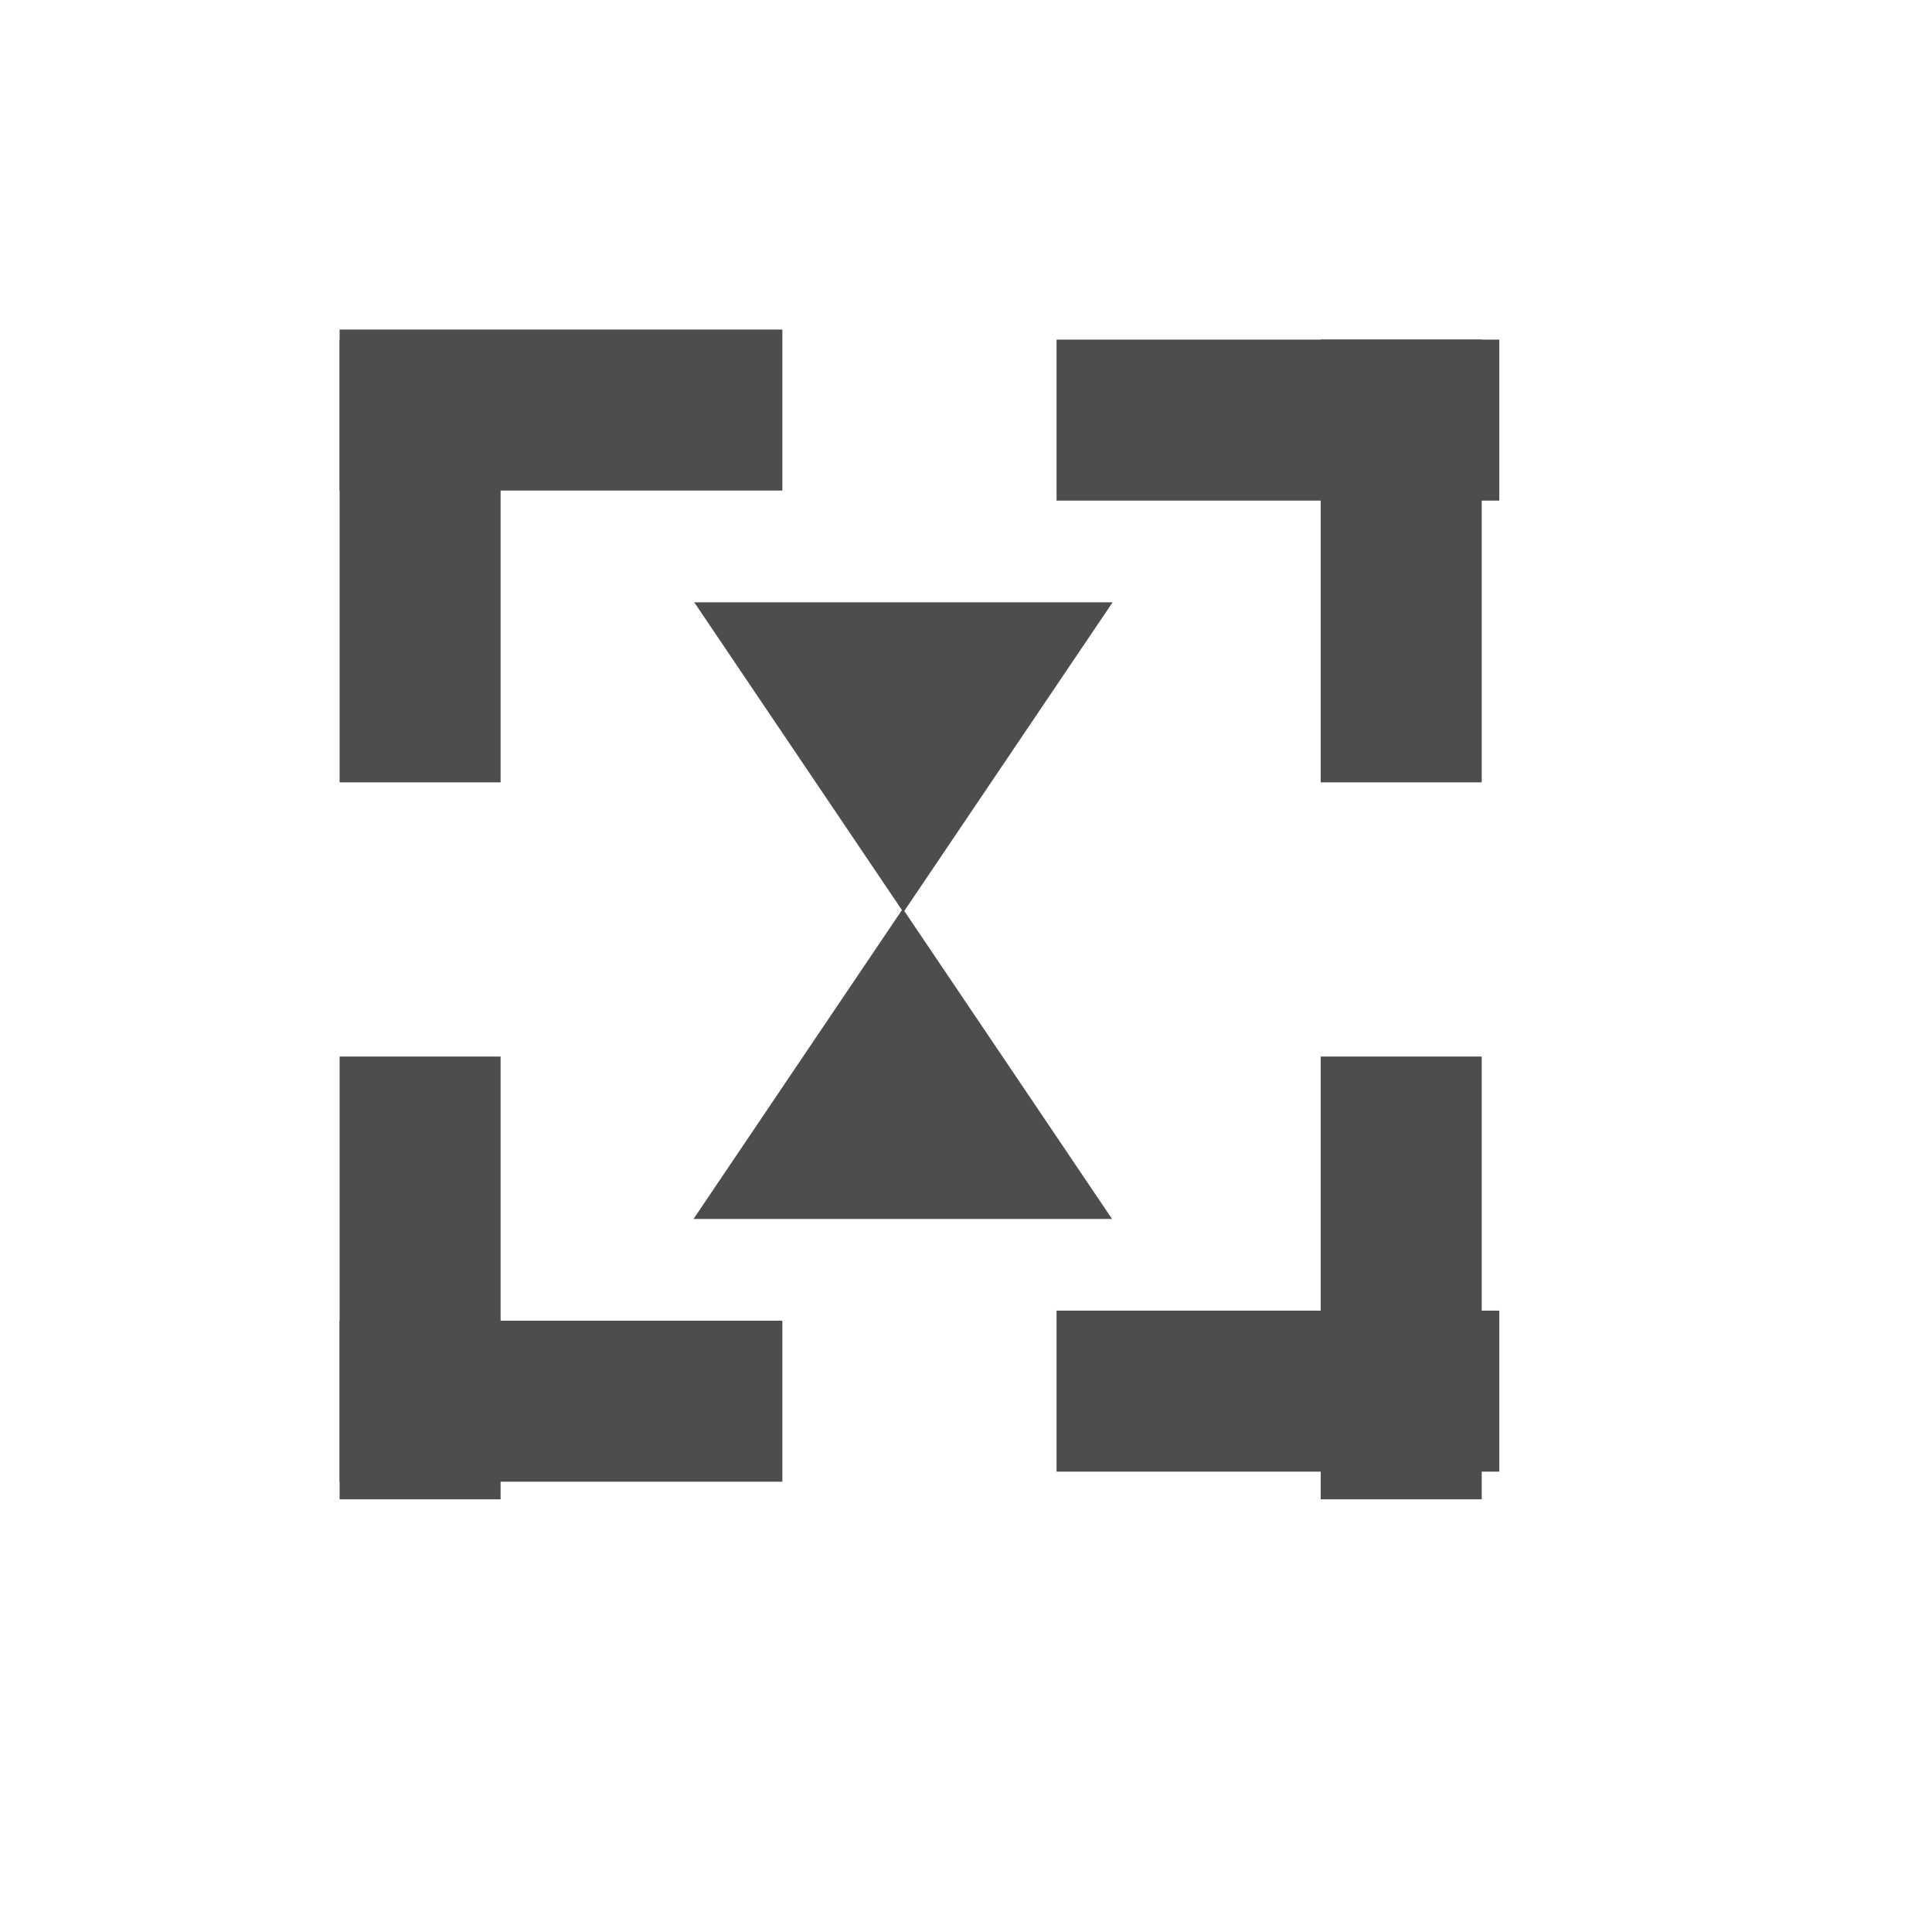
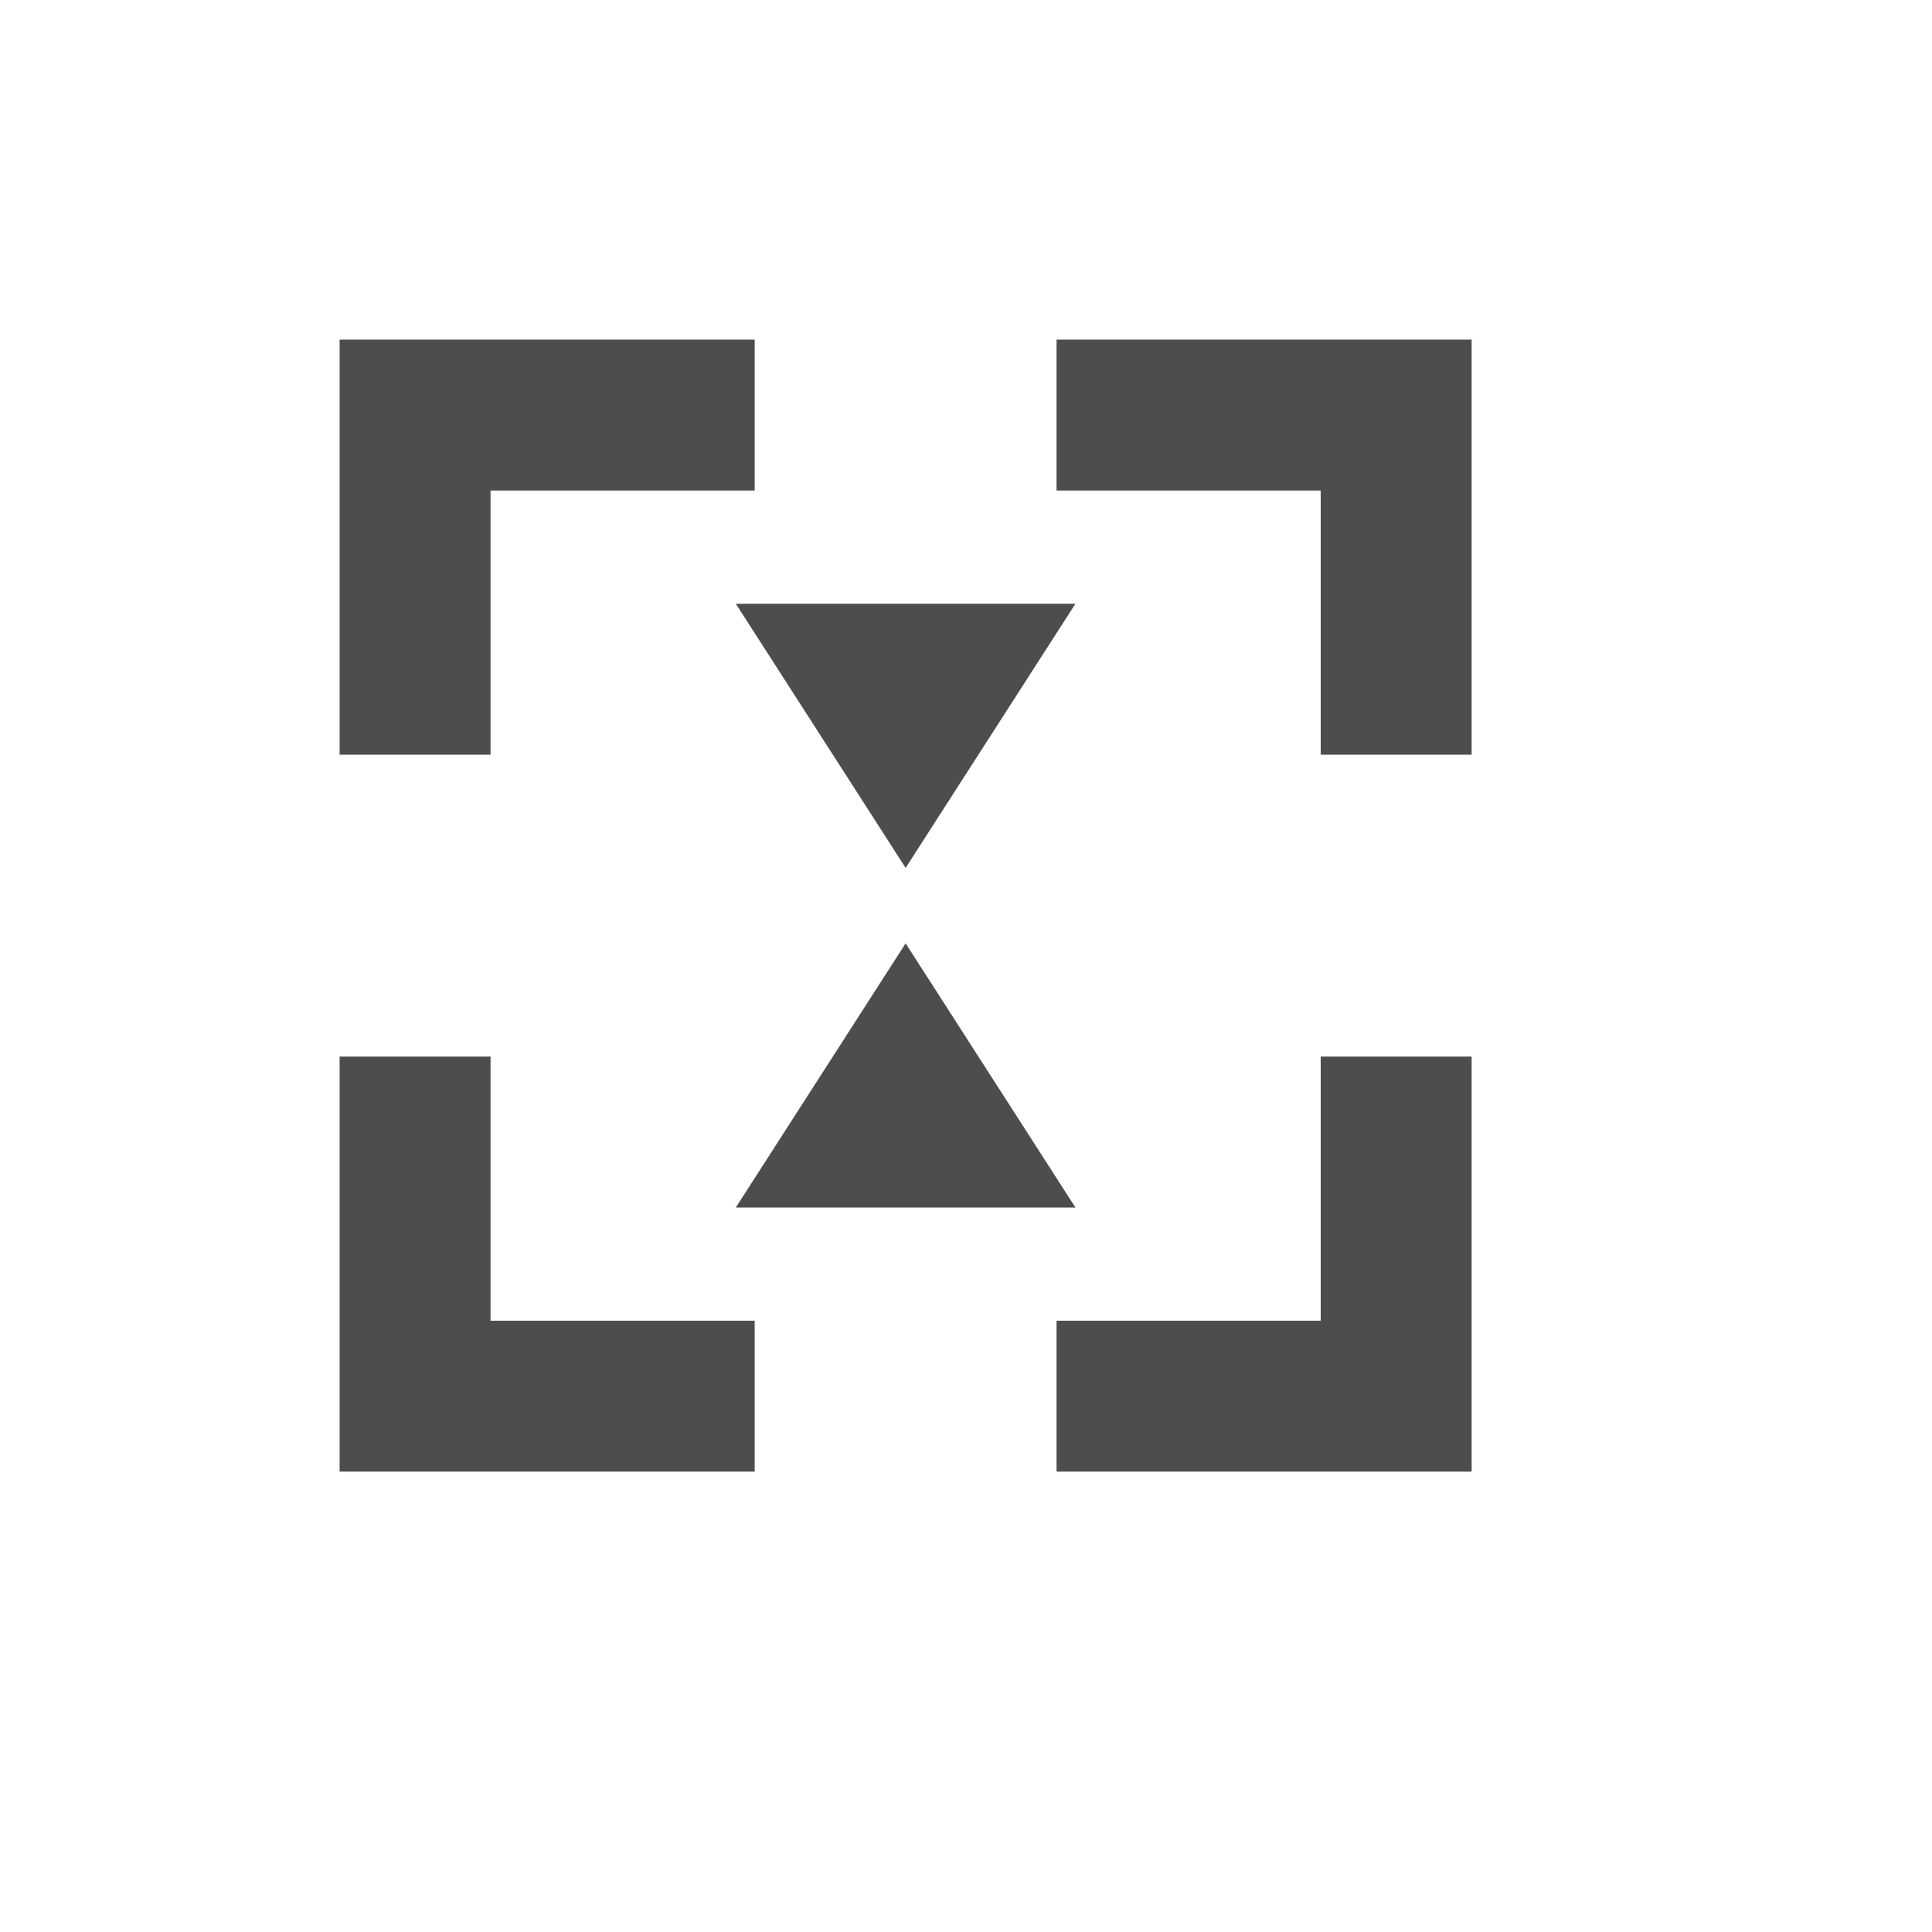
- <svg xmlns="http://www.w3.org/2000/svg" width="38.4pt" height="38.4pt">
-   <defs />
-   <g id="layer1">
-     <rect id="rect3286" transform="translate(9.18259, 9)" fill="none" width="24pt" height="24pt" />
-     <rect id="rect3308" transform="translate(9, 28)" fill="#4d4d4d" width="3.2pt" height="8.8pt" />
-     <rect id="rect3310" transform="translate(35, 28)" fill="#4d4d4d" width="3.2pt" height="8.8pt" />
-     <rect id="rect3312" transform="translate(9, 9)" fill="#4d4d4d" width="3.2pt" height="8.8pt" />
-     <rect id="rect3314" transform="translate(35, 9)" fill="#4d4d4d" width="3.2pt" height="8.8pt" />
-     <rect id="rect3316" transform="matrix(0 -1 1 0 28 39)" fill="#4d4d4d" width="3.2pt" height="8.8pt" />
-     <rect id="rect3318" transform="matrix(0 -1 1 0 9 13)" fill="#4d4d4d" width="3.2pt" height="8.8pt" />
-     <rect id="rect3320" transform="matrix(0 1 1 0 28 9)" fill="#4d4d4d" width="3.2pt" height="8.8pt" />
-     <rect id="rect3322" transform="matrix(0 1 1 0 9 35)" fill="#4d4d4d" width="3.2pt" height="8.8pt" />
-     <path id="path3293" transform="matrix(2.35922e-16 1 1 -2.35922e-16 18.3983 15.962)" fill="#4d4d4d" fill-rule="evenodd" d="M0 11.087L8.214 5.543L0 0Z" />
-     <path id="path32931" transform="matrix(-1 0 0 1 29.4703 24.0835)" fill="#4d4d4d" fill-rule="evenodd" d="M11.091 8.22L5.545 0L0 8.22Z" />
-   </g>
+ <svg xmlns="http://www.w3.org/2000/svg" width="38.4pt" height="38.4pt" id="svg2" version="1.1">
+   <defs id="defs4" />
+   <path style="fill:#4d4d4d;fill-rule:evenodd" d="M 9 9 L 9 13 L 9 20 L 13 20 L 13 13 L 20 13 L 20 9 L 13 9 L 9 9 z M 28 9 L 28 13 L 35 13 L 35 20 L 39 20 L 39 9 L 28 9 z M 19.5 16 L 24 23 L 28.5 16 L 19.5 16 z M 24 25 L 19.5 32 L 28.5 32 L 24 25 z M 9 28 L 9 39 L 13 39 L 20 39 L 20 35 L 13 35 L 13 28 L 9 28 z M 35 28 L 35 35 L 28 35 L 28 39 L 39 39 L 39 35 L 39 28 L 35 28 z " id="path4127" />
</svg>
